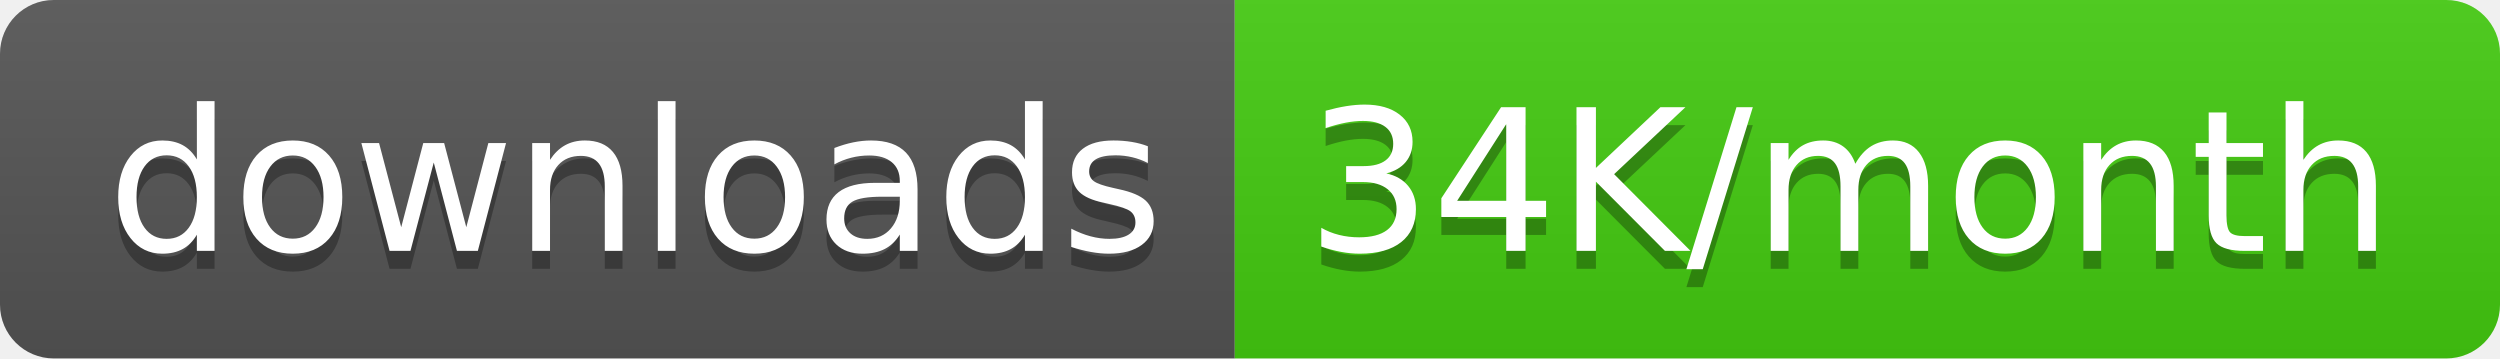
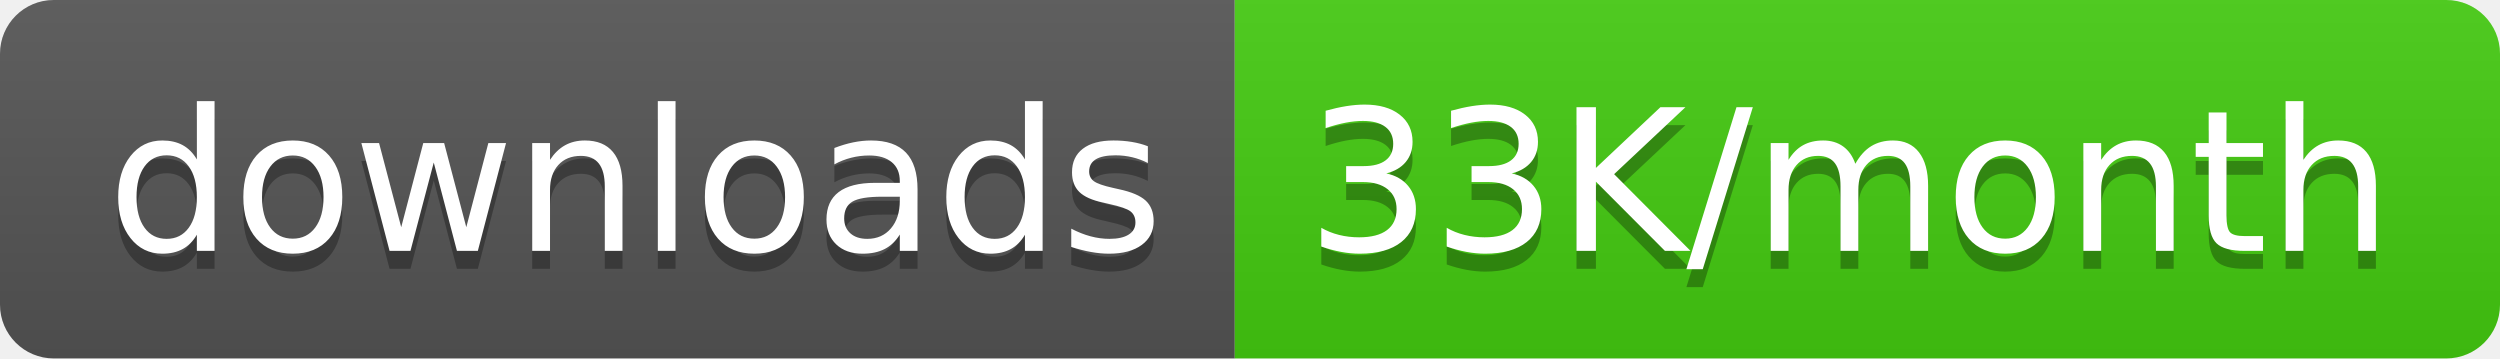
<svg xmlns="http://www.w3.org/2000/svg" width="139.5" height="20">
  <linearGradient id="smooth" x2="0" y2="100%">
    <stop offset="0" stop-color="#bbb" stop-opacity=".1" />
    <stop offset="1" stop-opacity=".1" />
  </linearGradient>
  <clipPath id="round">
    <rect width="139.5" height="20" rx="3" fill="#fff" />
  </clipPath>
  <g clip-path="url(#round)">
    <rect width="68.9" height="20" fill="#555" />
    <rect x="68.9" width="70.6" height="20" fill="#4c1" />
    <rect width="139.5" height="20" fill="url(#smooth)" />
  </g>
  <g fill="#fff" text-anchor="middle" font-family="DejaVu Sans,Verdana,Geneva,sans-serif" font-size="110">
    <text x="354.5" y="150" fill="#010101" fill-opacity=".3" transform="scale(0.1)" textLength="589.0" lengthAdjust="spacing">downloads</text>
    <text x="354.5" y="140" transform="scale(0.1)" textLength="589.0" lengthAdjust="spacing">downloads</text>
-     <text x="1032.0" y="150" fill="#010101" fill-opacity=".3" transform="scale(0.1)" textLength="606.0" lengthAdjust="spacing">34K/month</text>
-     <text x="1032.0" y="140" transform="scale(0.1)" textLength="606.0" lengthAdjust="spacing">34K/month</text>
+     <text x="1032.0" y="150" fill="#010101" fill-opacity=".3" transform="scale(0.1)" textLength="606.0" lengthAdjust="spacing">33K/month</text>
+     <text x="1032.0" y="140" transform="scale(0.1)" textLength="606.0" lengthAdjust="spacing">33K/month</text>
  </g>
</svg>
